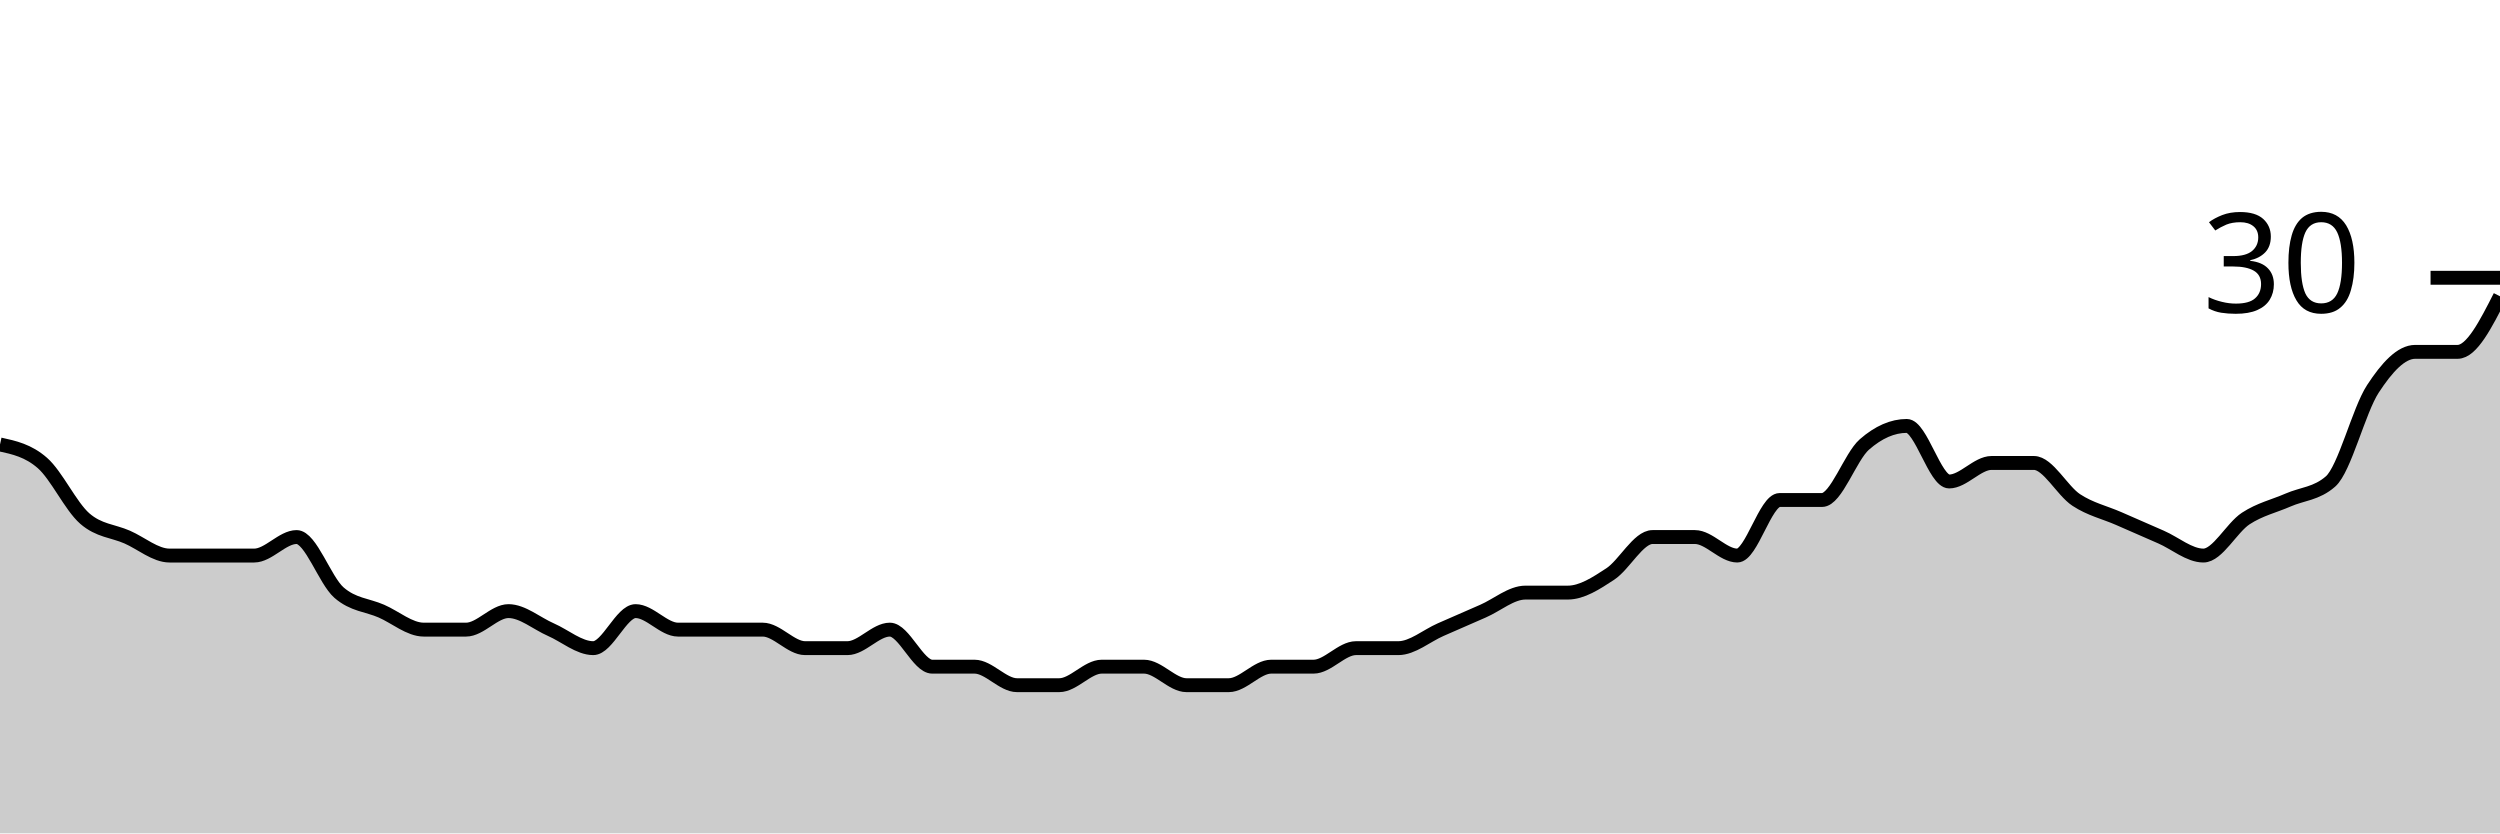
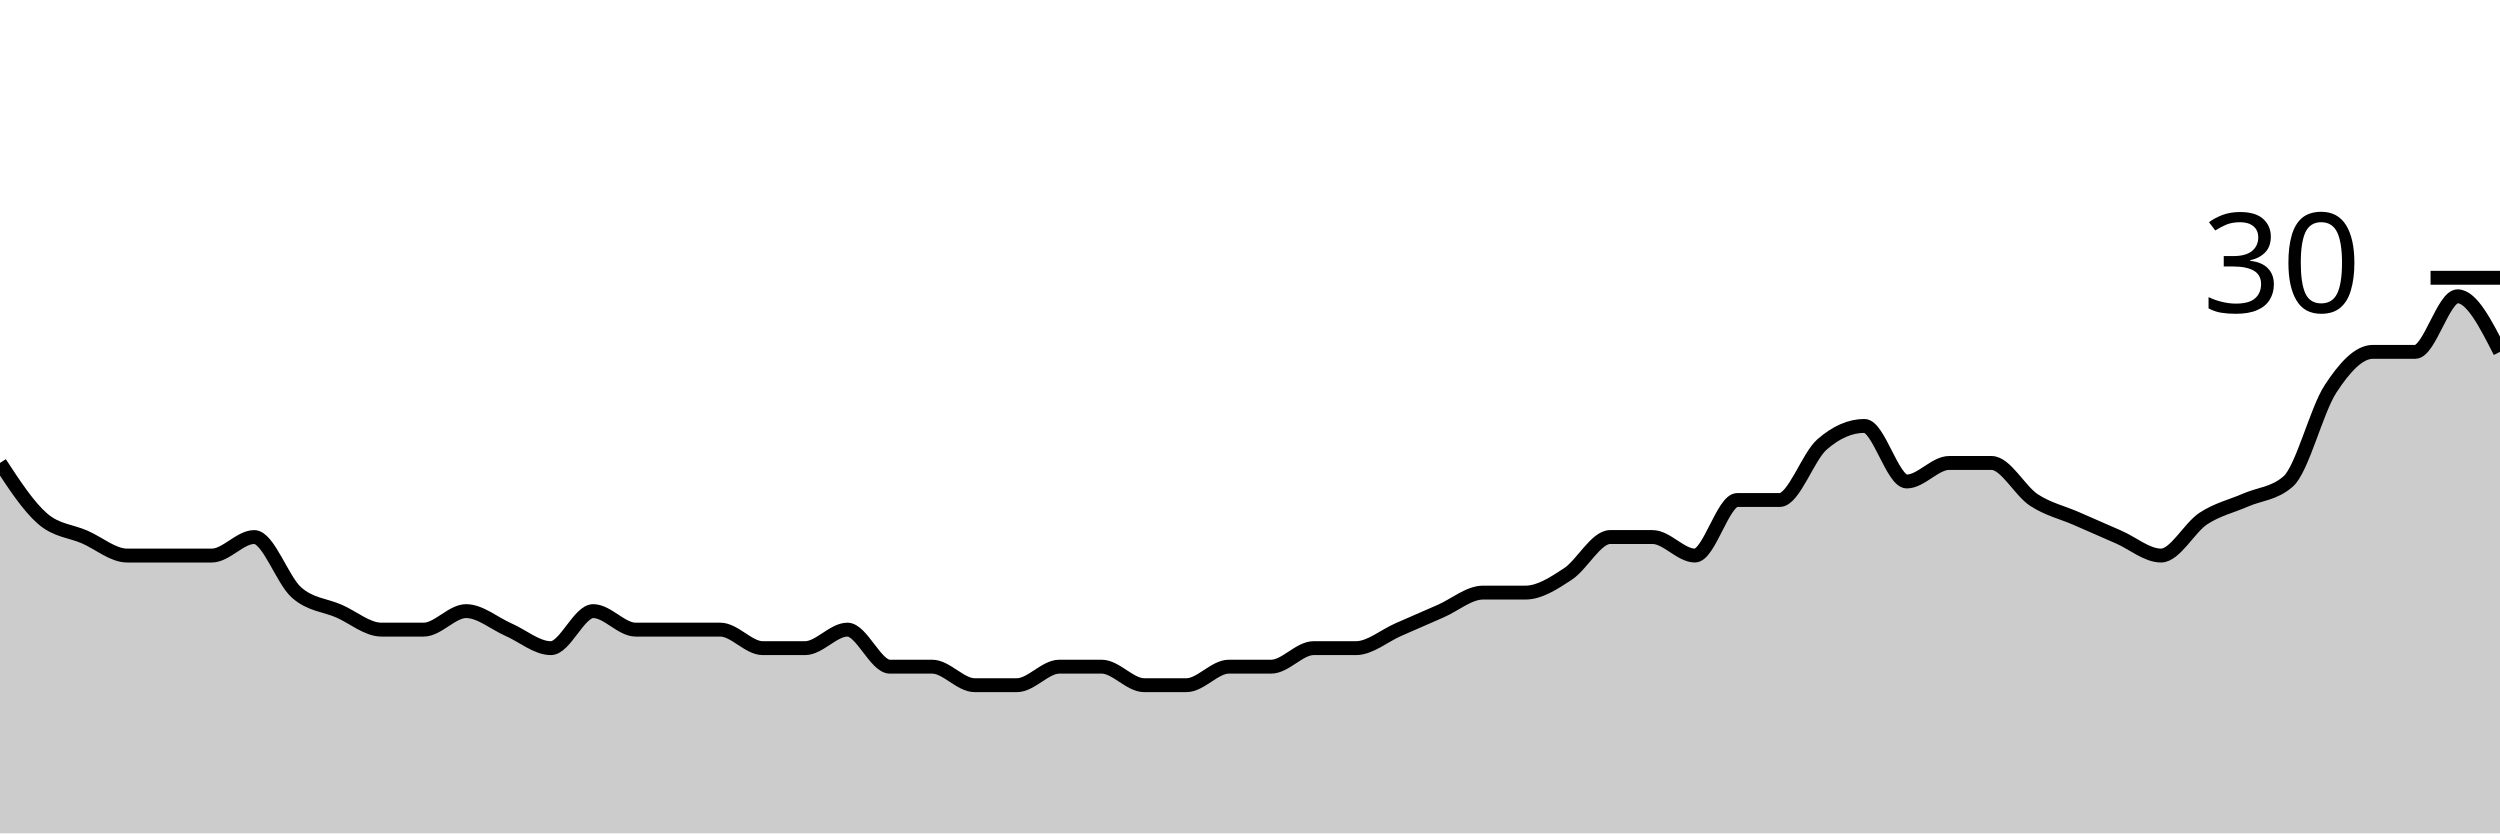
<svg xmlns="http://www.w3.org/2000/svg" viewBox="0 0 180 60">
  <g transform="translate(0,20)">
-     <path class="area" fill="rgba(0, 0, 0, 0.2)" d="M0,12C1.017,12.222,2.034,12.444,3.051,13.333C4.068,14.222,5.085,16.444,6.102,17.333C7.119,18.222,8.136,18.222,9.153,18.667C10.169,19.111,11.186,20,12.203,20C13.22,20,14.237,20,15.254,20C16.271,20,17.288,20,18.305,20C19.322,20,20.339,18.667,21.356,18.667C22.373,18.667,23.39,21.778,24.407,22.667C25.424,23.556,26.441,23.556,27.458,24C28.475,24.444,29.492,25.333,30.508,25.333C31.525,25.333,32.542,25.333,33.559,25.333C34.576,25.333,35.593,24,36.61,24C37.627,24,38.644,24.889,39.661,25.333C40.678,25.778,41.695,26.667,42.712,26.667C43.729,26.667,44.746,24,45.763,24C46.78,24,47.797,25.333,48.814,25.333C49.831,25.333,50.847,25.333,51.864,25.333C52.881,25.333,53.898,25.333,54.915,25.333C55.932,25.333,56.949,26.667,57.966,26.667C58.983,26.667,60,26.667,61.017,26.667C62.034,26.667,63.051,25.333,64.068,25.333C65.085,25.333,66.102,28,67.119,28C68.136,28,69.153,28,70.169,28C71.186,28,72.203,29.333,73.22,29.333C74.237,29.333,75.254,29.333,76.271,29.333C77.288,29.333,78.305,28,79.322,28C80.339,28,81.356,28,82.373,28C83.39,28,84.407,29.333,85.424,29.333C86.441,29.333,87.458,29.333,88.475,29.333C89.492,29.333,90.508,28,91.525,28C92.542,28,93.559,28,94.576,28C95.593,28,96.61,26.667,97.627,26.667C98.644,26.667,99.661,26.667,100.678,26.667C101.695,26.667,102.712,25.778,103.729,25.333C104.746,24.889,105.763,24.444,106.78,24C107.797,23.556,108.814,22.667,109.831,22.667C110.847,22.667,111.864,22.667,112.881,22.667C113.898,22.667,114.915,22,115.932,21.333C116.949,20.667,117.966,18.667,118.983,18.667C120,18.667,121.017,18.667,122.034,18.667C123.051,18.667,124.068,20,125.085,20C126.102,20,127.119,16,128.136,16C129.153,16,130.169,16,131.186,16C132.203,16,133.22,12.889,134.237,12C135.254,11.111,136.271,10.667,137.288,10.667C138.305,10.667,139.322,14.667,140.339,14.667C141.356,14.667,142.373,13.333,143.39,13.333C144.407,13.333,145.424,13.333,146.441,13.333C147.458,13.333,148.475,15.333,149.492,16C150.508,16.667,151.525,16.889,152.542,17.333C153.559,17.778,154.576,18.222,155.593,18.667C156.61,19.111,157.627,20,158.644,20C159.661,20,160.678,18,161.695,17.333C162.712,16.667,163.729,16.444,164.746,16C165.763,15.556,166.78,15.556,167.797,14.667C168.814,13.778,169.831,9.556,170.847,8C171.864,6.444,172.881,5.333,173.898,5.333C174.915,5.333,175.932,5.333,176.949,5.333C177.966,5.333,178.983,3.333,180,1.333L180,40C178.983,40,177.966,40,176.949,40C175.932,40,174.915,40,173.898,40C172.881,40,171.864,40,170.847,40C169.831,40,168.814,40,167.797,40C166.78,40,165.763,40,164.746,40C163.729,40,162.712,40,161.695,40C160.678,40,159.661,40,158.644,40C157.627,40,156.61,40,155.593,40C154.576,40,153.559,40,152.542,40C151.525,40,150.508,40,149.492,40C148.475,40,147.458,40,146.441,40C145.424,40,144.407,40,143.39,40C142.373,40,141.356,40,140.339,40C139.322,40,138.305,40,137.288,40C136.271,40,135.254,40,134.237,40C133.22,40,132.203,40,131.186,40C130.169,40,129.153,40,128.136,40C127.119,40,126.102,40,125.085,40C124.068,40,123.051,40,122.034,40C121.017,40,120,40,118.983,40C117.966,40,116.949,40,115.932,40C114.915,40,113.898,40,112.881,40C111.864,40,110.847,40,109.831,40C108.814,40,107.797,40,106.78,40C105.763,40,104.746,40,103.729,40C102.712,40,101.695,40,100.678,40C99.661,40,98.644,40,97.627,40C96.61,40,95.593,40,94.576,40C93.559,40,92.542,40,91.525,40C90.508,40,89.492,40,88.475,40C87.458,40,86.441,40,85.424,40C84.407,40,83.39,40,82.373,40C81.356,40,80.339,40,79.322,40C78.305,40,77.288,40,76.271,40C75.254,40,74.237,40,73.22,40C72.203,40,71.186,40,70.169,40C69.153,40,68.136,40,67.119,40C66.102,40,65.085,40,64.068,40C63.051,40,62.034,40,61.017,40C60,40,58.983,40,57.966,40C56.949,40,55.932,40,54.915,40C53.898,40,52.881,40,51.864,40C50.847,40,49.831,40,48.814,40C47.797,40,46.78,40,45.763,40C44.746,40,43.729,40,42.712,40C41.695,40,40.678,40,39.661,40C38.644,40,37.627,40,36.61,40C35.593,40,34.576,40,33.559,40C32.542,40,31.525,40,30.508,40C29.492,40,28.475,40,27.458,40C26.441,40,25.424,40,24.407,40C23.39,40,22.373,40,21.356,40C20.339,40,19.322,40,18.305,40C17.288,40,16.271,40,15.254,40C14.237,40,13.22,40,12.203,40C11.186,40,10.169,40,9.153,40C8.136,40,7.119,40,6.102,40C5.085,40,4.068,40,3.051,40C2.034,40,1.017,40,0,40Z" />
-     <path class="line" stroke="black" fill="none" d="M0,12C1.017,12.222,2.034,12.444,3.051,13.333C4.068,14.222,5.085,16.444,6.102,17.333C7.119,18.222,8.136,18.222,9.153,18.667C10.169,19.111,11.186,20,12.203,20C13.22,20,14.237,20,15.254,20C16.271,20,17.288,20,18.305,20C19.322,20,20.339,18.667,21.356,18.667C22.373,18.667,23.39,21.778,24.407,22.667C25.424,23.556,26.441,23.556,27.458,24C28.475,24.444,29.492,25.333,30.508,25.333C31.525,25.333,32.542,25.333,33.559,25.333C34.576,25.333,35.593,24,36.61,24C37.627,24,38.644,24.889,39.661,25.333C40.678,25.778,41.695,26.667,42.712,26.667C43.729,26.667,44.746,24,45.763,24C46.78,24,47.797,25.333,48.814,25.333C49.831,25.333,50.847,25.333,51.864,25.333C52.881,25.333,53.898,25.333,54.915,25.333C55.932,25.333,56.949,26.667,57.966,26.667C58.983,26.667,60,26.667,61.017,26.667C62.034,26.667,63.051,25.333,64.068,25.333C65.085,25.333,66.102,28,67.119,28C68.136,28,69.153,28,70.169,28C71.186,28,72.203,29.333,73.22,29.333C74.237,29.333,75.254,29.333,76.271,29.333C77.288,29.333,78.305,28,79.322,28C80.339,28,81.356,28,82.373,28C83.39,28,84.407,29.333,85.424,29.333C86.441,29.333,87.458,29.333,88.475,29.333C89.492,29.333,90.508,28,91.525,28C92.542,28,93.559,28,94.576,28C95.593,28,96.61,26.667,97.627,26.667C98.644,26.667,99.661,26.667,100.678,26.667C101.695,26.667,102.712,25.778,103.729,25.333C104.746,24.889,105.763,24.444,106.78,24C107.797,23.556,108.814,22.667,109.831,22.667C110.847,22.667,111.864,22.667,112.881,22.667C113.898,22.667,114.915,22,115.932,21.333C116.949,20.667,117.966,18.667,118.983,18.667C120,18.667,121.017,18.667,122.034,18.667C123.051,18.667,124.068,20,125.085,20C126.102,20,127.119,16,128.136,16C129.153,16,130.169,16,131.186,16C132.203,16,133.22,12.889,134.237,12C135.254,11.111,136.271,10.667,137.288,10.667C138.305,10.667,139.322,14.667,140.339,14.667C141.356,14.667,142.373,13.333,143.39,13.333C144.407,13.333,145.424,13.333,146.441,13.333C147.458,13.333,148.475,15.333,149.492,16C150.508,16.667,151.525,16.889,152.542,17.333C153.559,17.778,154.576,18.222,155.593,18.667C156.61,19.111,157.627,20,158.644,20C159.661,20,160.678,18,161.695,17.333C162.712,16.667,163.729,16.444,164.746,16C165.763,15.556,166.78,15.556,167.797,14.667C168.814,13.778,169.831,9.556,170.847,8C171.864,6.444,172.881,5.333,173.898,5.333C174.915,5.333,175.932,5.333,176.949,5.333C177.966,5.333,178.983,3.333,180,1.333" />
+     <path class="area" fill="rgba(0, 0, 0, 0.2)" d="M0,13.333C1.017,14.889,2.034,16.444,3.051,17.333C4.068,18.222,5.085,18.222,6.102,18.667C7.119,19.111,8.136,20,9.153,20C10.169,20,11.186,20,12.203,20C13.22,20,14.237,20,15.254,20C16.271,20,17.288,18.667,18.305,18.667C19.322,18.667,20.339,21.778,21.356,22.667C22.373,23.556,23.39,23.556,24.407,24C25.424,24.444,26.441,25.333,27.458,25.333C28.475,25.333,29.492,25.333,30.508,25.333C31.525,25.333,32.542,24,33.559,24C34.576,24,35.593,24.889,36.61,25.333C37.627,25.778,38.644,26.667,39.661,26.667C40.678,26.667,41.695,24,42.712,24C43.729,24,44.746,25.333,45.763,25.333C46.78,25.333,47.797,25.333,48.814,25.333C49.831,25.333,50.847,25.333,51.864,25.333C52.881,25.333,53.898,26.667,54.915,26.667C55.932,26.667,56.949,26.667,57.966,26.667C58.983,26.667,60,25.333,61.017,25.333C62.034,25.333,63.051,28,64.068,28C65.085,28,66.102,28,67.119,28C68.136,28,69.153,29.333,70.169,29.333C71.186,29.333,72.203,29.333,73.22,29.333C74.237,29.333,75.254,28,76.271,28C77.288,28,78.305,28,79.322,28C80.339,28,81.356,29.333,82.373,29.333C83.39,29.333,84.407,29.333,85.424,29.333C86.441,29.333,87.458,28,88.475,28C89.492,28,90.508,28,91.525,28C92.542,28,93.559,26.667,94.576,26.667C95.593,26.667,96.61,26.667,97.627,26.667C98.644,26.667,99.661,25.778,100.678,25.333C101.695,24.889,102.712,24.444,103.729,24C104.746,23.556,105.763,22.667,106.78,22.667C107.797,22.667,108.814,22.667,109.831,22.667C110.847,22.667,111.864,22,112.881,21.333C113.898,20.667,114.915,18.667,115.932,18.667C116.949,18.667,117.966,18.667,118.983,18.667C120,18.667,121.017,20,122.034,20C123.051,20,124.068,16,125.085,16C126.102,16,127.119,16,128.136,16C129.153,16,130.169,12.889,131.186,12C132.203,11.111,133.22,10.667,134.237,10.667C135.254,10.667,136.271,14.667,137.288,14.667C138.305,14.667,139.322,13.333,140.339,13.333C141.356,13.333,142.373,13.333,143.39,13.333C144.407,13.333,145.424,15.333,146.441,16C147.458,16.667,148.475,16.889,149.492,17.333C150.508,17.778,151.525,18.222,152.542,18.667C153.559,19.111,154.576,20,155.593,20C156.61,20,157.627,18,158.644,17.333C159.661,16.667,160.678,16.444,161.695,16C162.712,15.556,163.729,15.556,164.746,14.667C165.763,13.778,166.78,9.556,167.797,8C168.814,6.444,169.831,5.333,170.847,5.333C171.864,5.333,172.881,5.333,173.898,5.333C174.915,5.333,175.932,1.333,176.949,1.333C177.966,1.333,178.983,3.333,180,5.333L180,40C178.983,40,177.966,40,176.949,40C175.932,40,174.915,40,173.898,40C172.881,40,171.864,40,170.847,40C169.831,40,168.814,40,167.797,40C166.78,40,165.763,40,164.746,40C163.729,40,162.712,40,161.695,40C160.678,40,159.661,40,158.644,40C157.627,40,156.61,40,155.593,40C154.576,40,153.559,40,152.542,40C151.525,40,150.508,40,149.492,40C148.475,40,147.458,40,146.441,40C145.424,40,144.407,40,143.39,40C142.373,40,141.356,40,140.339,40C139.322,40,138.305,40,137.288,40C136.271,40,135.254,40,134.237,40C133.22,40,132.203,40,131.186,40C130.169,40,129.153,40,128.136,40C127.119,40,126.102,40,125.085,40C124.068,40,123.051,40,122.034,40C121.017,40,120,40,118.983,40C117.966,40,116.949,40,115.932,40C114.915,40,113.898,40,112.881,40C111.864,40,110.847,40,109.831,40C108.814,40,107.797,40,106.78,40C105.763,40,104.746,40,103.729,40C102.712,40,101.695,40,100.678,40C99.661,40,98.644,40,97.627,40C96.61,40,95.593,40,94.576,40C93.559,40,92.542,40,91.525,40C90.508,40,89.492,40,88.475,40C87.458,40,86.441,40,85.424,40C84.407,40,83.39,40,82.373,40C81.356,40,80.339,40,79.322,40C78.305,40,77.288,40,76.271,40C75.254,40,74.237,40,73.22,40C72.203,40,71.186,40,70.169,40C69.153,40,68.136,40,67.119,40C66.102,40,65.085,40,64.068,40C63.051,40,62.034,40,61.017,40C60,40,58.983,40,57.966,40C56.949,40,55.932,40,54.915,40C53.898,40,52.881,40,51.864,40C50.847,40,49.831,40,48.814,40C47.797,40,46.78,40,45.763,40C44.746,40,43.729,40,42.712,40C41.695,40,40.678,40,39.661,40C38.644,40,37.627,40,36.61,40C35.593,40,34.576,40,33.559,40C32.542,40,31.525,40,30.508,40C29.492,40,28.475,40,27.458,40C26.441,40,25.424,40,24.407,40C23.39,40,22.373,40,21.356,40C20.339,40,19.322,40,18.305,40C17.288,40,16.271,40,15.254,40C14.237,40,13.22,40,12.203,40C11.186,40,10.169,40,9.153,40C8.136,40,7.119,40,6.102,40C5.085,40,4.068,40,3.051,40C2.034,40,1.017,40,0,40Z" />
+     <path class="line" stroke="black" fill="none" d="M0,13.333C1.017,14.889,2.034,16.444,3.051,17.333C4.068,18.222,5.085,18.222,6.102,18.667C7.119,19.111,8.136,20,9.153,20C10.169,20,11.186,20,12.203,20C13.22,20,14.237,20,15.254,20C16.271,20,17.288,18.667,18.305,18.667C19.322,18.667,20.339,21.778,21.356,22.667C22.373,23.556,23.39,23.556,24.407,24C25.424,24.444,26.441,25.333,27.458,25.333C28.475,25.333,29.492,25.333,30.508,25.333C31.525,25.333,32.542,24,33.559,24C34.576,24,35.593,24.889,36.61,25.333C37.627,25.778,38.644,26.667,39.661,26.667C40.678,26.667,41.695,24,42.712,24C43.729,24,44.746,25.333,45.763,25.333C46.78,25.333,47.797,25.333,48.814,25.333C49.831,25.333,50.847,25.333,51.864,25.333C52.881,25.333,53.898,26.667,54.915,26.667C55.932,26.667,56.949,26.667,57.966,26.667C58.983,26.667,60,25.333,61.017,25.333C62.034,25.333,63.051,28,64.068,28C65.085,28,66.102,28,67.119,28C68.136,28,69.153,29.333,70.169,29.333C71.186,29.333,72.203,29.333,73.22,29.333C74.237,29.333,75.254,28,76.271,28C77.288,28,78.305,28,79.322,28C80.339,28,81.356,29.333,82.373,29.333C83.39,29.333,84.407,29.333,85.424,29.333C86.441,29.333,87.458,28,88.475,28C89.492,28,90.508,28,91.525,28C92.542,28,93.559,26.667,94.576,26.667C95.593,26.667,96.61,26.667,97.627,26.667C98.644,26.667,99.661,25.778,100.678,25.333C101.695,24.889,102.712,24.444,103.729,24C104.746,23.556,105.763,22.667,106.78,22.667C107.797,22.667,108.814,22.667,109.831,22.667C110.847,22.667,111.864,22,112.881,21.333C113.898,20.667,114.915,18.667,115.932,18.667C116.949,18.667,117.966,18.667,118.983,18.667C120,18.667,121.017,20,122.034,20C123.051,20,124.068,16,125.085,16C126.102,16,127.119,16,128.136,16C129.153,16,130.169,12.889,131.186,12C132.203,11.111,133.22,10.667,134.237,10.667C135.254,10.667,136.271,14.667,137.288,14.667C138.305,14.667,139.322,13.333,140.339,13.333C141.356,13.333,142.373,13.333,143.39,13.333C144.407,13.333,145.424,15.333,146.441,16C147.458,16.667,148.475,16.889,149.492,17.333C150.508,17.778,151.525,18.222,152.542,18.667C153.559,19.111,154.576,20,155.593,20C156.61,20,157.627,18,158.644,17.333C159.661,16.667,160.678,16.444,161.695,16C162.712,15.556,163.729,15.556,164.746,14.667C165.763,13.778,166.78,9.556,167.797,8C168.814,6.444,169.831,5.333,170.847,5.333C171.864,5.333,172.881,5.333,173.898,5.333C174.915,5.333,175.932,1.333,176.949,1.333C177.966,1.333,178.983,3.333,180,5.333" />
    <path class="axis-ceiling" stroke-width="1" stroke="black" fill="none" d="M175,0L180,0" />
    <text class="axis-ceiling-label" font-family="sans-serif" text-anchor="end" font-size="10px" x="170" y="2.5">30</text>
  </g>
</svg>
